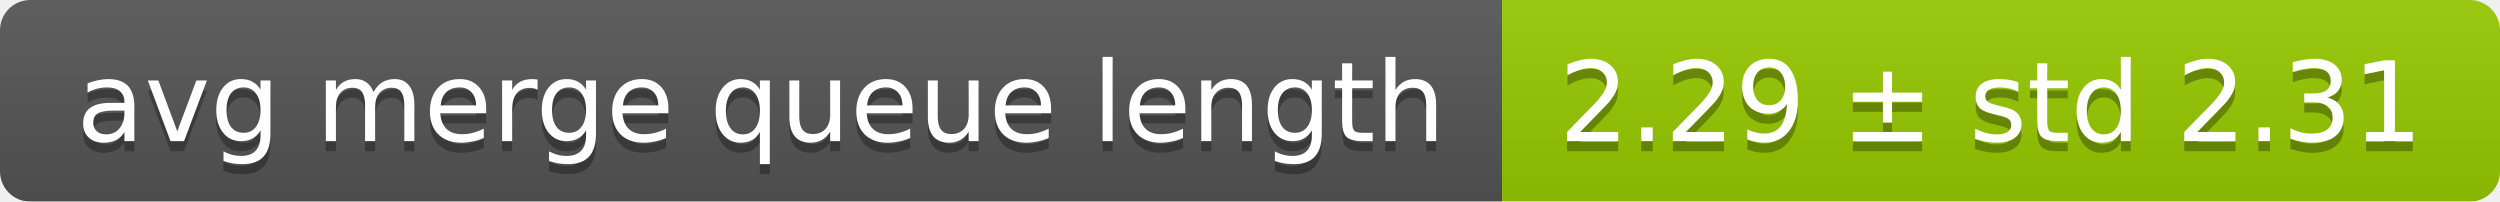
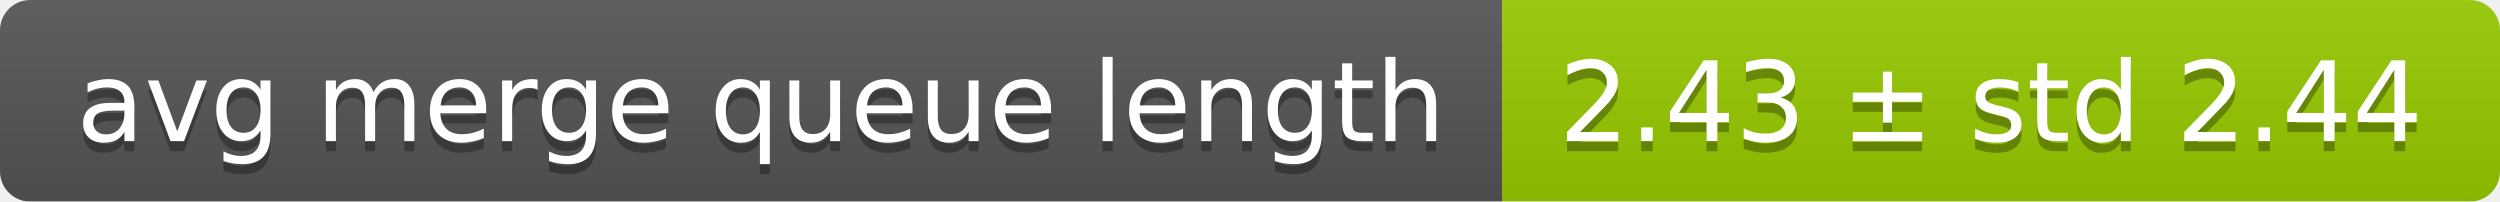
<svg xmlns="http://www.w3.org/2000/svg" width="248" height="20">
  <linearGradient id="smooth" x2="0" y2="100%">
    <stop offset="0" stop-color="#bbb" stop-opacity=".1" />
    <stop offset="1" stop-opacity=".1" />
  </linearGradient>
  <mask id="round">
    <rect width="248" height="20" rx="3" fill="#fff" />
  </mask>
  <g mask="url(#round)">
    <rect width="149" height="20" fill="#555" />
    <rect x="149" width="99" height="20" fill="#97ca00" />
    <rect width="248" height="20" fill="url(#smooth)" />
  </g>
  <g fill="#fff" text-anchor="middle" font-family="DejaVu Sans,Verdana,Geneva,sans-serif" font-size="11">
    <text x="75.5" y="15" fill="#010101" fill-opacity=".3">avg merge queue length</text>
    <text x="75.5" y="14">avg merge queue length</text>
-     <text x="197.5" y="15" fill="#010101" fill-opacity=".3">2.29 ± std 2.31</text>
-     <text x="197.5" y="14">2.29 ± std 2.31</text>
+     <text x="197.5" y="15" fill="#010101" fill-opacity=".3">2.43 ± std 2.44</text>
+     <text x="197.5" y="14">2.43 ± std 2.44</text>
  </g>
</svg>
